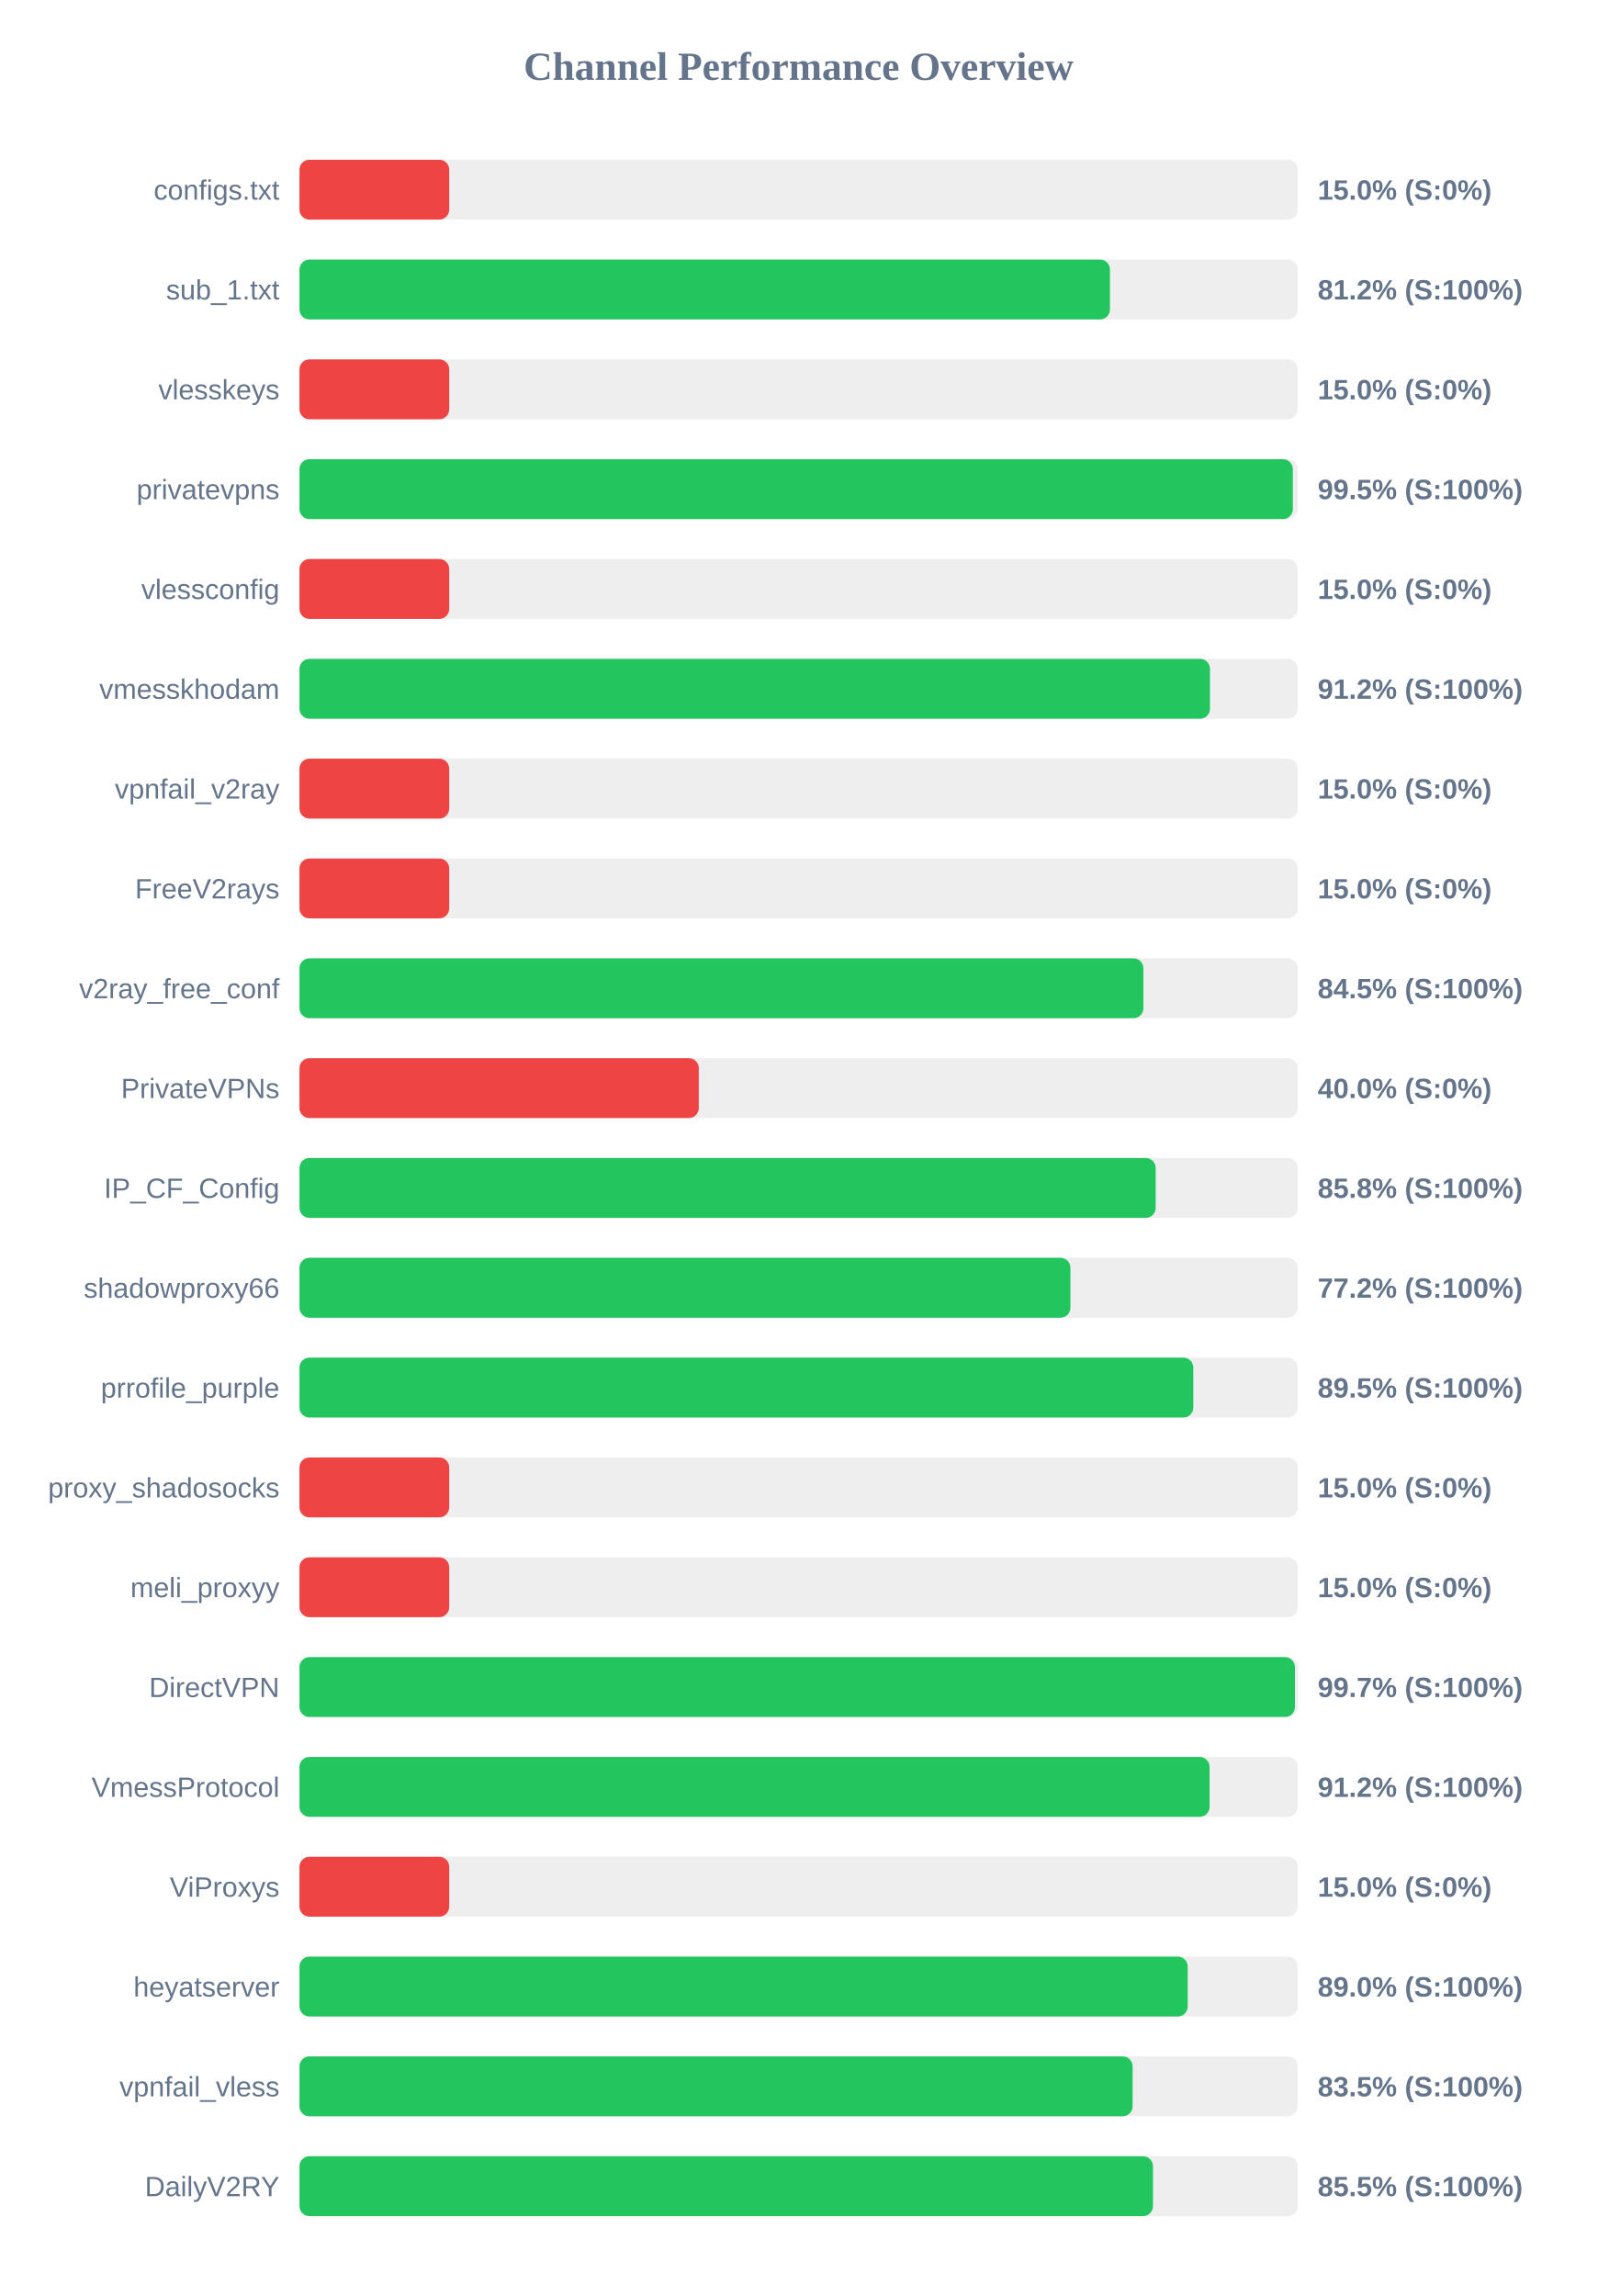
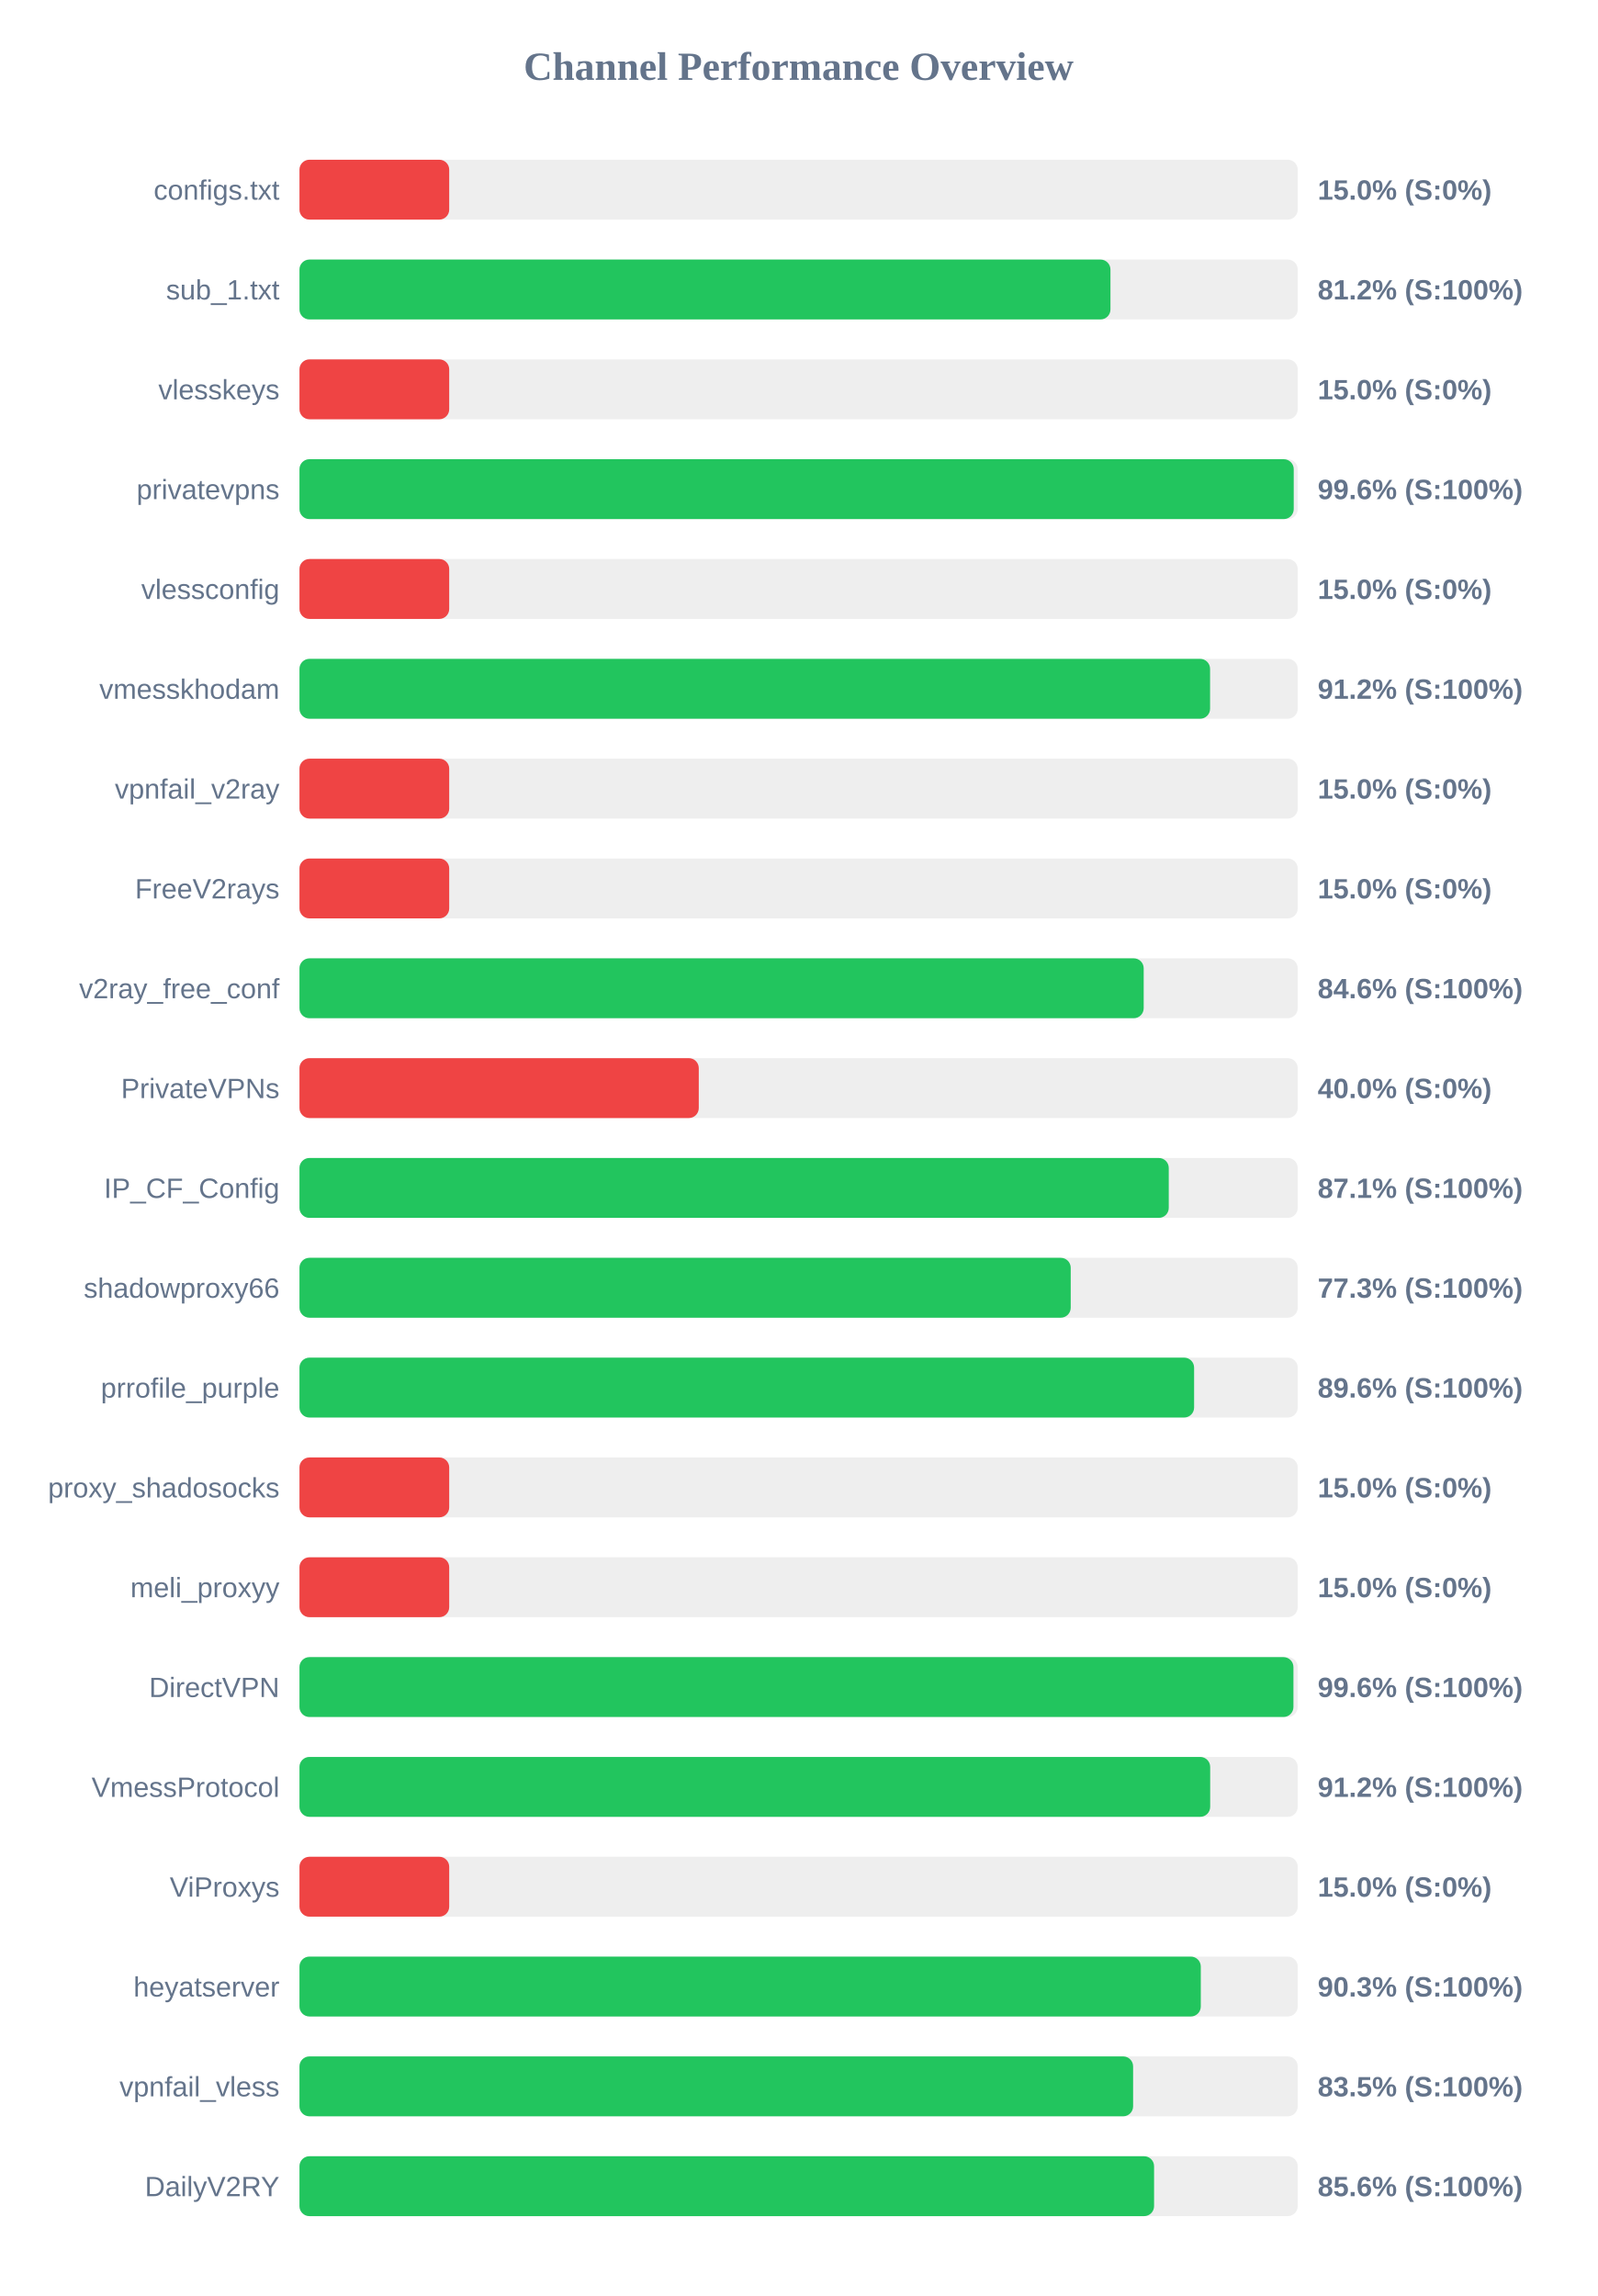
<svg xmlns="http://www.w3.org/2000/svg" width="800" height="1150" version="1.1">
  <style>
        .row { font: 14px Arial; fill: #64748b; }
        .score { font: bold 14px Arial; fill: #64748b; }
    </style>
  <text x="400" y="40" text-anchor="middle" font-size="20px" font-weight="bold" fill="#64748b">Channel Performance Overview</text>
  <rect x="150" y="80" width="500" height="30" fill="#eee" rx="5" />
  <rect x="150" y="80" width="75.0" height="30" fill="#ef4444" rx="5" />
  <text x="140" y="100" text-anchor="end" class="row">configs.txt</text>
  <text x="660" y="100" text-anchor="start" class="score">15.0% (S:0%)</text>
  <rect x="150" y="130" width="500" height="30" fill="#eee" rx="5" />
-   <rect x="150" y="130" width="405.95" height="30" fill="#22c55e" rx="5" />
+   <rect x="150" y="130" width="406.2" height="30" fill="#22c55e" rx="5" />
  <text x="140" y="150" text-anchor="end" class="row">sub_1.txt</text>
  <text x="660" y="150" text-anchor="start" class="score">81.2% (S:100%)</text>
  <rect x="150" y="180" width="500" height="30" fill="#eee" rx="5" />
  <rect x="150" y="180" width="75.0" height="30" fill="#ef4444" rx="5" />
  <text x="140" y="200" text-anchor="end" class="row">vlesskeys</text>
  <text x="660" y="200" text-anchor="start" class="score">15.0% (S:0%)</text>
  <rect x="150" y="230" width="500" height="30" fill="#eee" rx="5" />
-   <rect x="150" y="230" width="497.55" height="30" fill="#22c55e" rx="5" />
+   <rect x="150" y="230" width="498.0" height="30" fill="#22c55e" rx="5" />
  <text x="140" y="250" text-anchor="end" class="row">privatevpns</text>
-   <text x="660" y="250" text-anchor="start" class="score">99.5% (S:100%)</text>
+   <text x="660" y="250" text-anchor="start" class="score">99.6% (S:100%)</text>
  <rect x="150" y="280" width="500" height="30" fill="#eee" rx="5" />
  <rect x="150" y="280" width="75.0" height="30" fill="#ef4444" rx="5" />
  <text x="140" y="300" text-anchor="end" class="row">vlessconfig</text>
  <text x="660" y="300" text-anchor="start" class="score">15.0% (S:0%)</text>
  <rect x="150" y="330" width="500" height="30" fill="#eee" rx="5" />
-   <rect x="150" y="330" width="456.05" height="30" fill="#22c55e" rx="5" />
+   <rect x="150" y="330" width="456.1" height="30" fill="#22c55e" rx="5" />
  <text x="140" y="350" text-anchor="end" class="row">vmesskhodam</text>
  <text x="660" y="350" text-anchor="start" class="score">91.2% (S:100%)</text>
  <rect x="150" y="380" width="500" height="30" fill="#eee" rx="5" />
  <rect x="150" y="380" width="75.0" height="30" fill="#ef4444" rx="5" />
  <text x="140" y="400" text-anchor="end" class="row">vpnfail_v2ray</text>
  <text x="660" y="400" text-anchor="start" class="score">15.0% (S:0%)</text>
  <rect x="150" y="430" width="500" height="30" fill="#eee" rx="5" />
  <rect x="150" y="430" width="75.0" height="30" fill="#ef4444" rx="5" />
  <text x="140" y="450" text-anchor="end" class="row">FreeV2rays</text>
  <text x="660" y="450" text-anchor="start" class="score">15.0% (S:0%)</text>
  <rect x="150" y="480" width="500" height="30" fill="#eee" rx="5" />
-   <rect x="150" y="480" width="422.7" height="30" fill="#22c55e" rx="5" />
+   <rect x="150" y="480" width="422.85" height="30" fill="#22c55e" rx="5" />
  <text x="140" y="500" text-anchor="end" class="row">v2ray_free_conf</text>
-   <text x="660" y="500" text-anchor="start" class="score">84.5% (S:100%)</text>
+   <text x="660" y="500" text-anchor="start" class="score">84.6% (S:100%)</text>
  <rect x="150" y="530" width="500" height="30" fill="#eee" rx="5" />
  <rect x="150" y="530" width="200.0" height="30" fill="#ef4444" rx="5" />
  <text x="140" y="550" text-anchor="end" class="row">PrivateVPNs</text>
  <text x="660" y="550" text-anchor="start" class="score">40.0% (S:0%)</text>
  <rect x="150" y="580" width="500" height="30" fill="#eee" rx="5" />
-   <rect x="150" y="580" width="428.85" height="30" fill="#22c55e" rx="5" />
+   <rect x="150" y="580" width="435.4" height="30" fill="#22c55e" rx="5" />
  <text x="140" y="600" text-anchor="end" class="row">IP_CF_Config</text>
-   <text x="660" y="600" text-anchor="start" class="score">85.8% (S:100%)</text>
+   <text x="660" y="600" text-anchor="start" class="score">87.1% (S:100%)</text>
  <rect x="150" y="630" width="500" height="30" fill="#eee" rx="5" />
-   <rect x="150" y="630" width="386.15" height="30" fill="#22c55e" rx="5" />
+   <rect x="150" y="630" width="386.3" height="30" fill="#22c55e" rx="5" />
  <text x="140" y="650" text-anchor="end" class="row">shadowproxy66</text>
-   <text x="660" y="650" text-anchor="start" class="score">77.2% (S:100%)</text>
+   <text x="660" y="650" text-anchor="start" class="score">77.3% (S:100%)</text>
  <rect x="150" y="680" width="500" height="30" fill="#eee" rx="5" />
-   <rect x="150" y="680" width="447.7" height="30" fill="#22c55e" rx="5" />
+   <rect x="150" y="680" width="448.1" height="30" fill="#22c55e" rx="5" />
  <text x="140" y="700" text-anchor="end" class="row">prrofile_purple</text>
-   <text x="660" y="700" text-anchor="start" class="score">89.5% (S:100%)</text>
+   <text x="660" y="700" text-anchor="start" class="score">89.6% (S:100%)</text>
  <rect x="150" y="730" width="500" height="30" fill="#eee" rx="5" />
  <rect x="150" y="730" width="75.0" height="30" fill="#ef4444" rx="5" />
  <text x="140" y="750" text-anchor="end" class="row">proxy_shadosocks</text>
  <text x="660" y="750" text-anchor="start" class="score">15.0% (S:0%)</text>
  <rect x="150" y="780" width="500" height="30" fill="#eee" rx="5" />
  <rect x="150" y="780" width="75.0" height="30" fill="#ef4444" rx="5" />
  <text x="140" y="800" text-anchor="end" class="row">meli_proxyy</text>
  <text x="660" y="800" text-anchor="start" class="score">15.0% (S:0%)</text>
  <rect x="150" y="830" width="500" height="30" fill="#eee" rx="5" />
-   <rect x="150" y="830" width="498.6" height="30" fill="#22c55e" rx="5" />
+   <rect x="150" y="830" width="497.85" height="30" fill="#22c55e" rx="5" />
  <text x="140" y="850" text-anchor="end" class="row">DirectVPN</text>
-   <text x="660" y="850" text-anchor="start" class="score">99.7% (S:100%)</text>
+   <text x="660" y="850" text-anchor="start" class="score">99.6% (S:100%)</text>
  <rect x="150" y="880" width="500" height="30" fill="#eee" rx="5" />
-   <rect x="150" y="880" width="455.85" height="30" fill="#22c55e" rx="5" />
+   <rect x="150" y="880" width="456.15" height="30" fill="#22c55e" rx="5" />
  <text x="140" y="900" text-anchor="end" class="row">VmessProtocol</text>
  <text x="660" y="900" text-anchor="start" class="score">91.2% (S:100%)</text>
  <rect x="150" y="930" width="500" height="30" fill="#eee" rx="5" />
  <rect x="150" y="930" width="75.0" height="30" fill="#ef4444" rx="5" />
  <text x="140" y="950" text-anchor="end" class="row">ViProxys</text>
  <text x="660" y="950" text-anchor="start" class="score">15.0% (S:0%)</text>
  <rect x="150" y="980" width="500" height="30" fill="#eee" rx="5" />
-   <rect x="150" y="980" width="444.9" height="30" fill="#22c55e" rx="5" />
+   <rect x="150" y="980" width="451.45" height="30" fill="#22c55e" rx="5" />
  <text x="140" y="1000" text-anchor="end" class="row">heyatserver</text>
-   <text x="660" y="1000" text-anchor="start" class="score">89.0% (S:100%)</text>
+   <text x="660" y="1000" text-anchor="start" class="score">90.3% (S:100%)</text>
  <rect x="150" y="1030" width="500" height="30" fill="#eee" rx="5" />
-   <rect x="150" y="1030" width="417.3" height="30" fill="#22c55e" rx="5" />
+   <rect x="150" y="1030" width="417.55" height="30" fill="#22c55e" rx="5" />
  <text x="140" y="1050" text-anchor="end" class="row">vpnfail_vless</text>
  <text x="660" y="1050" text-anchor="start" class="score">83.5% (S:100%)</text>
  <rect x="150" y="1080" width="500" height="30" fill="#eee" rx="5" />
-   <rect x="150" y="1080" width="427.5" height="30" fill="#22c55e" rx="5" />
+   <rect x="150" y="1080" width="428.05" height="30" fill="#22c55e" rx="5" />
  <text x="140" y="1100" text-anchor="end" class="row">DailyV2RY</text>
-   <text x="660" y="1100" text-anchor="start" class="score">85.5% (S:100%)</text>
+   <text x="660" y="1100" text-anchor="start" class="score">85.6% (S:100%)</text>
</svg>
